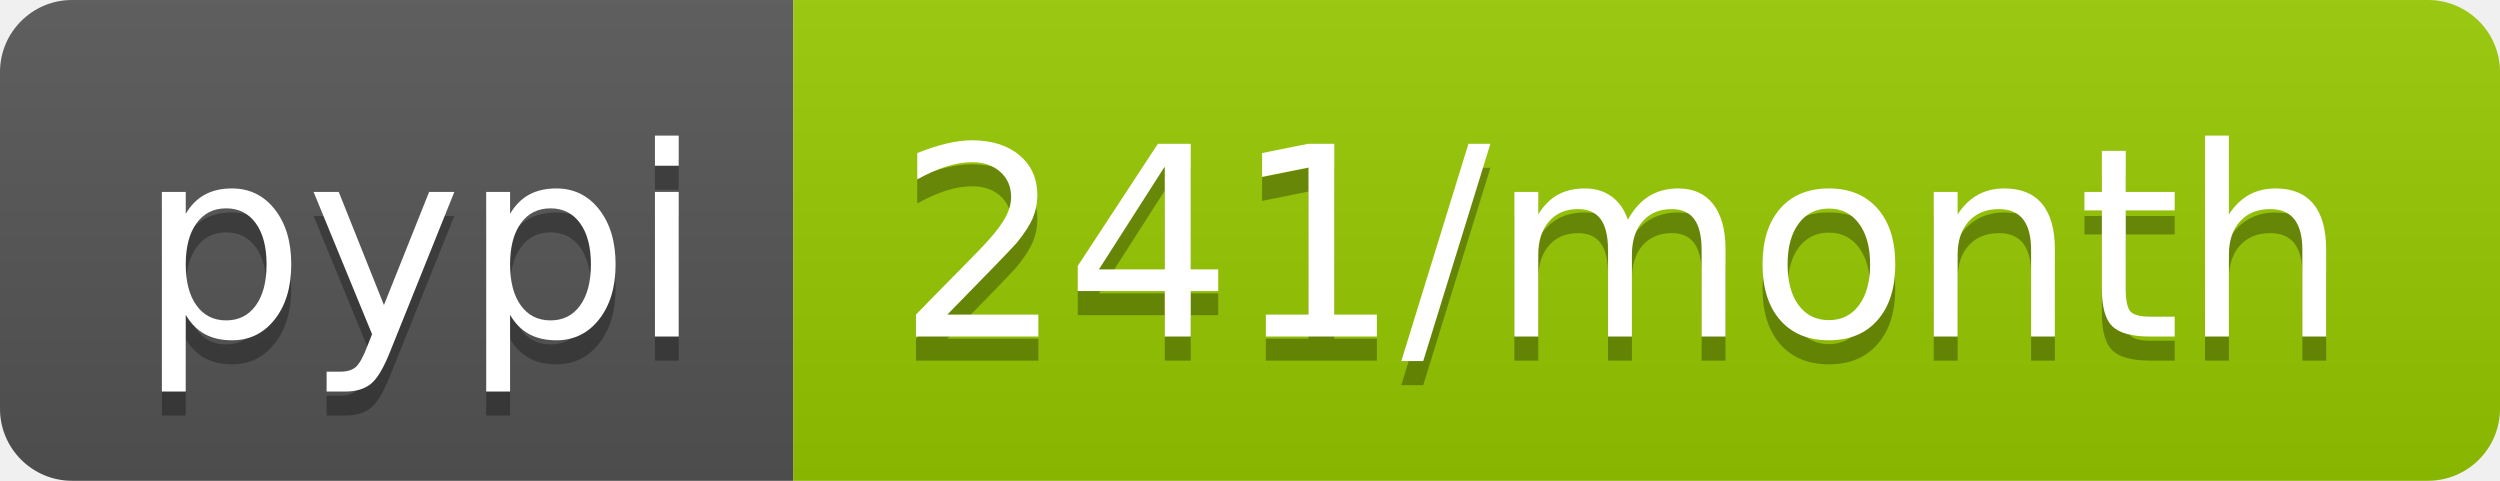
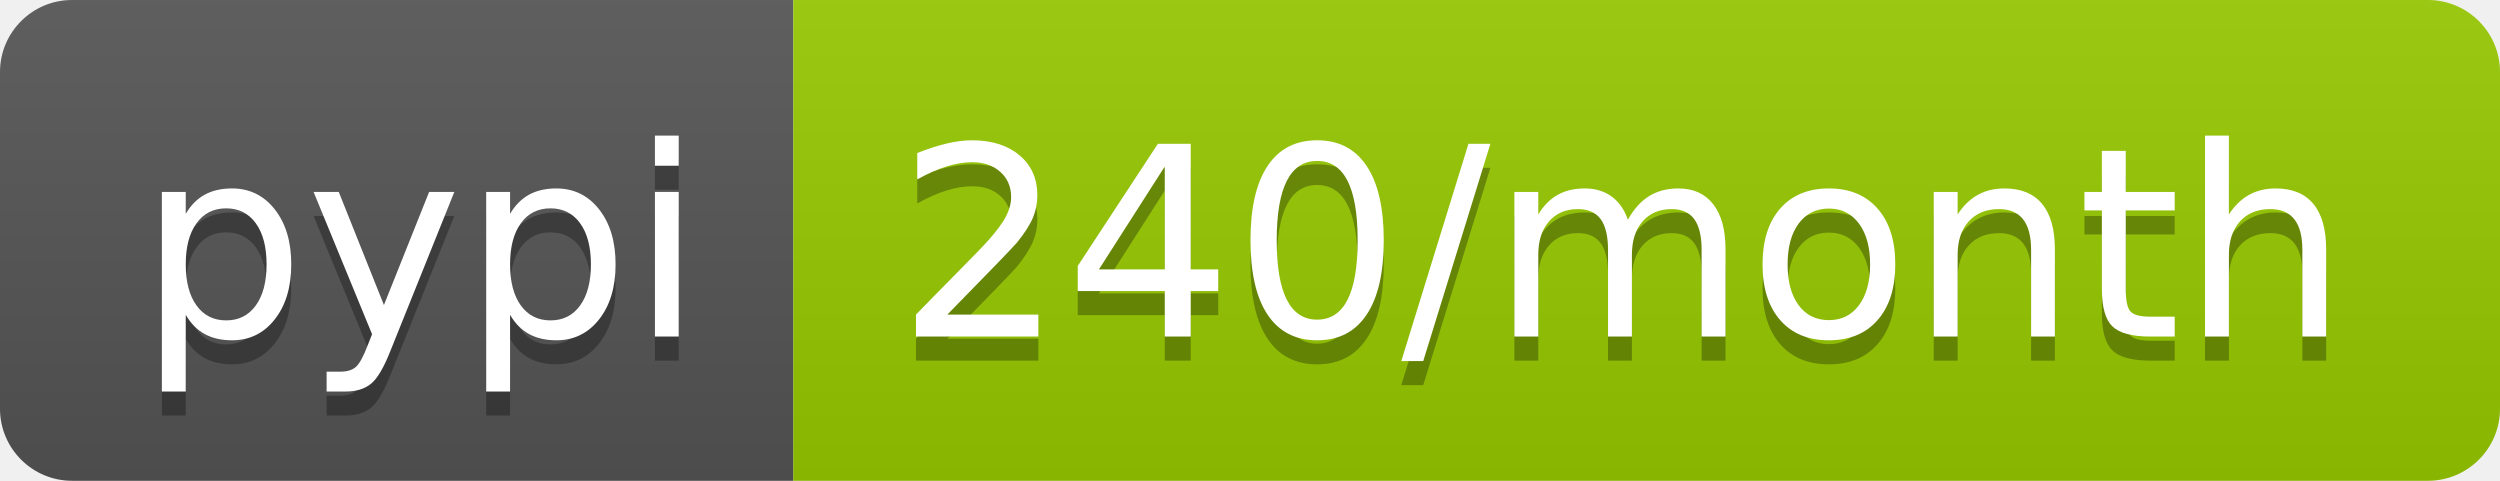
- <svg xmlns="http://www.w3.org/2000/svg" width="104" height="20" role="img" aria-label="pypi: 241/month">
+ <svg xmlns="http://www.w3.org/2000/svg" width="104" height="20" role="img" aria-label="pypi: 240/month">
  <linearGradient id="s" x2="0" y2="100%">
    <stop offset="0" stop-color="#bbb" stop-opacity=".1" />
    <stop offset="1" stop-opacity=".1" />
  </linearGradient>
  <clipPath id="r">
    <rect width="104" height="20" rx="3" fill="#fff" />
  </clipPath>
  <g clip-path="url(#r)">
    <rect width="33" height="20" fill="#555" />
    <rect x="33" width="71" height="20" fill="#97ca00" />
    <rect width="104" height="20" fill="url(#s)" />
  </g>
  <g fill="#fff" text-anchor="middle" font-family="Verdana,Geneva,DejaVu Sans,sans-serif" text-rendering="geometricPrecision" font-size="110">
    <text aria-hidden="true" x="175" y="150" fill="#010101" fill-opacity=".3" transform="scale(.1)" textLength="230">pypi</text>
    <text x="175" y="140" transform="scale(.1)" fill="#fff" textLength="230">pypi</text>
-     <text aria-hidden="true" x="675" y="150" fill="#010101" fill-opacity=".3" transform="scale(.1)" textLength="610">241/month</text>
-     <text x="675" y="140" transform="scale(.1)" fill="#fff" textLength="610">241/month</text>
+     <text aria-hidden="true" x="675" y="150" fill="#010101" fill-opacity=".3" transform="scale(.1)" textLength="610">240/month</text>
+     <text x="675" y="140" transform="scale(.1)" fill="#fff" textLength="610">240/month</text>
  </g>
</svg>
